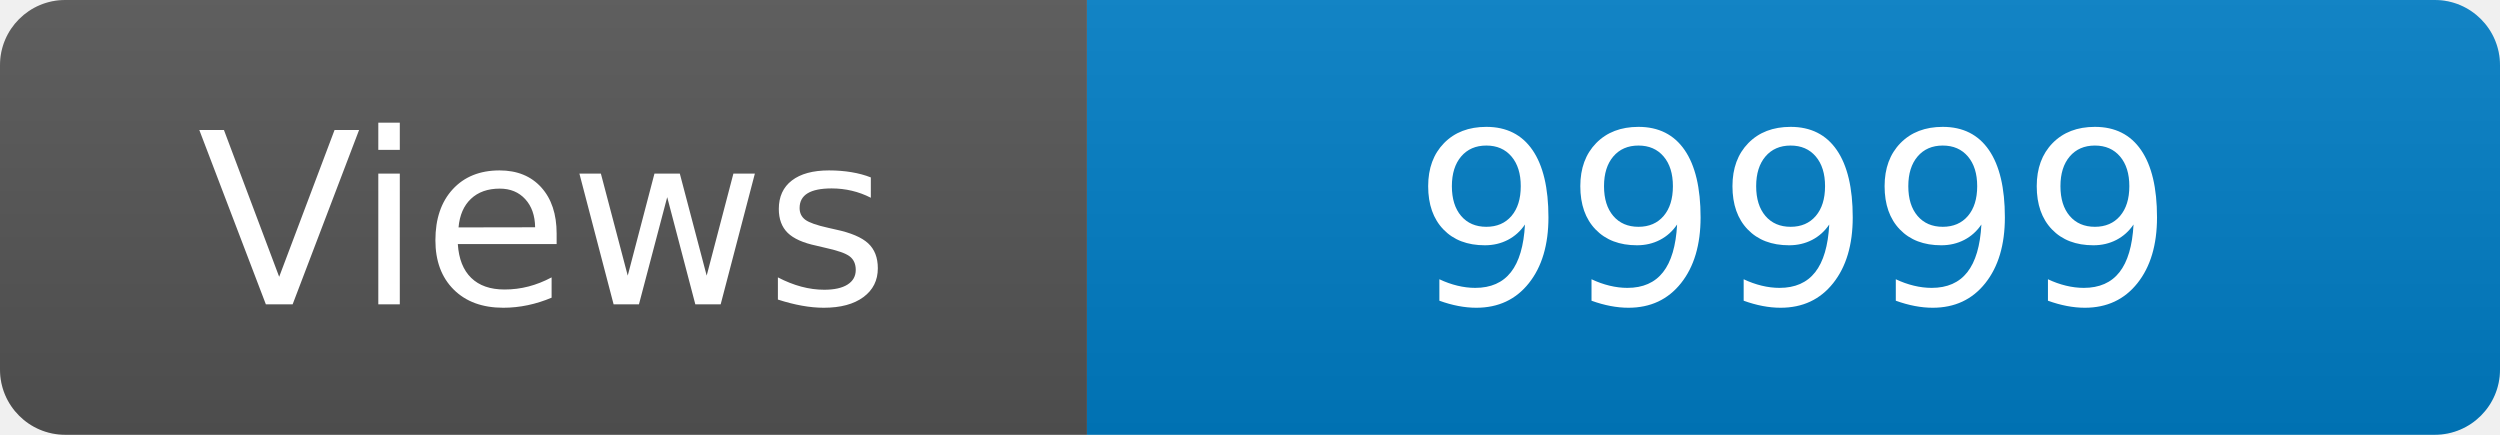
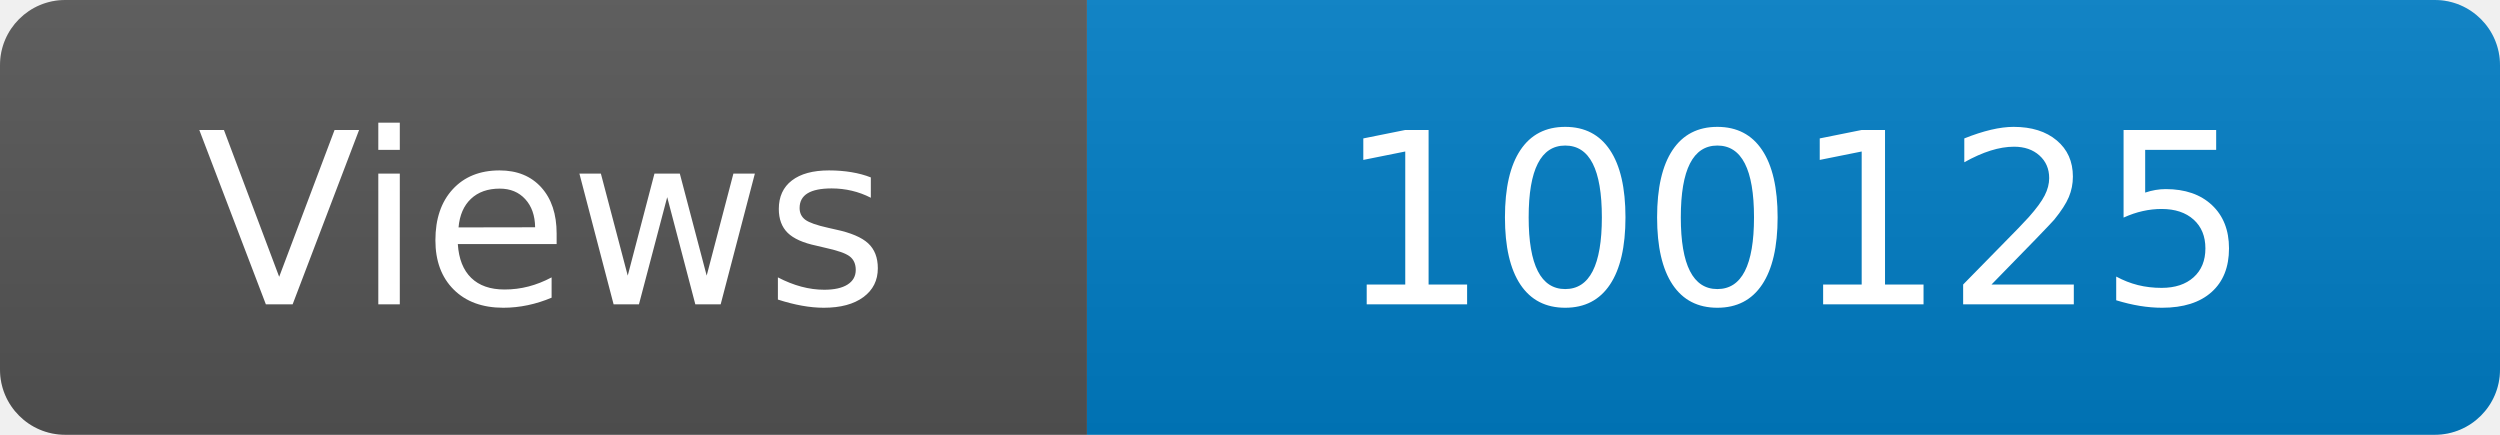
<svg xmlns="http://www.w3.org/2000/svg" width="115" height="20" role="img" aria-label="Maintained?: yes">
  <linearGradient id="s" x2="0" y2="100%">
    <stop offset="0" stop-color="#bbb" stop-opacity=".1" />
    <stop offset="1" stop-opacity=".1" />
  </linearGradient>
  <clipPath id="r">
    <rect width="115" height="20" rx="3" fill="#fff" />
  </clipPath>
  <g clip-path="url(#r)">
    <rect width="50" height="20" fill="#555" />
    <rect x="50" width="160" height="20" fill="#007ec6" />
    <rect width="115" height="20" fill="url(#s)" />
  </g>
  <g fill="#fff" text-anchor="middle" font-family="Verdana,Geneva,DejaVu Sans,sans-serif" font-size="110">
    <text x="250" y="140" transform="scale(.1)" fill="#fff">Views</text>
-     <text x="825" y="140" transform="scale(.1)" fill="#fff">99999</text>
+     <text x="825" y="140" transform="scale(.1)" fill="#fff">100125</text>
  </g>
</svg>
